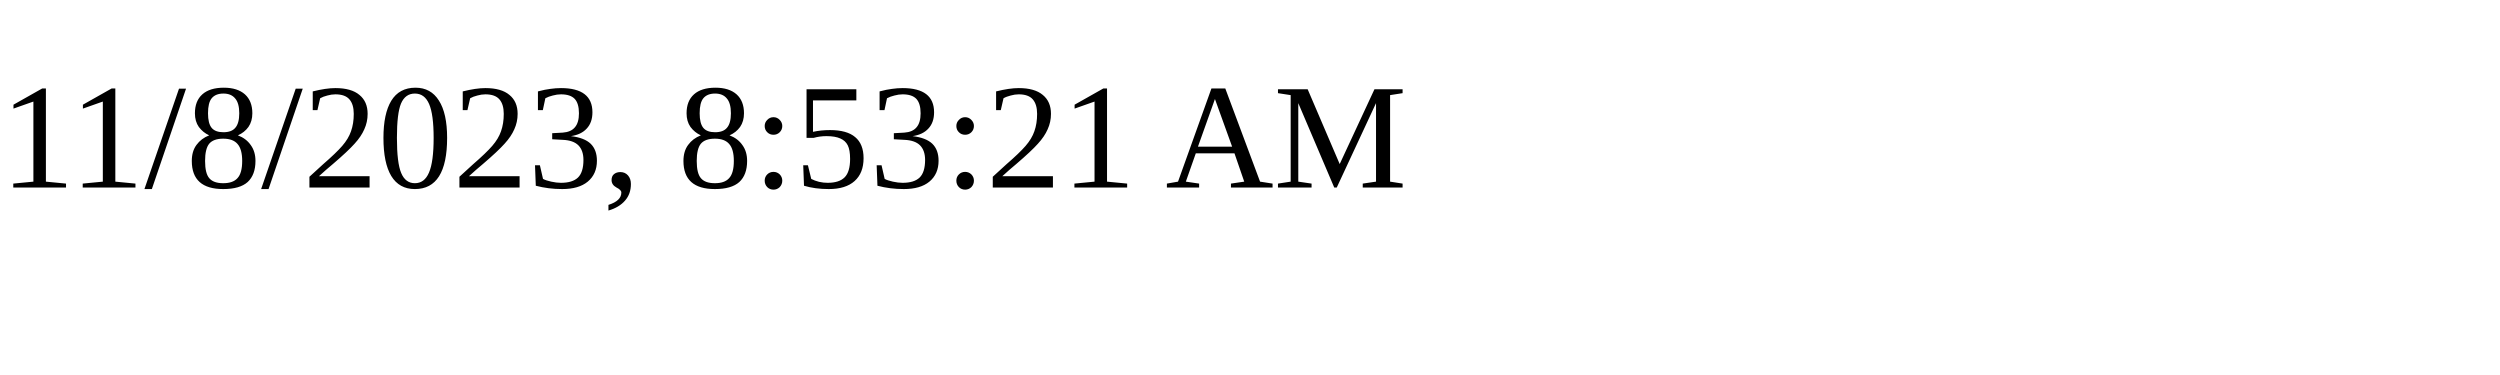
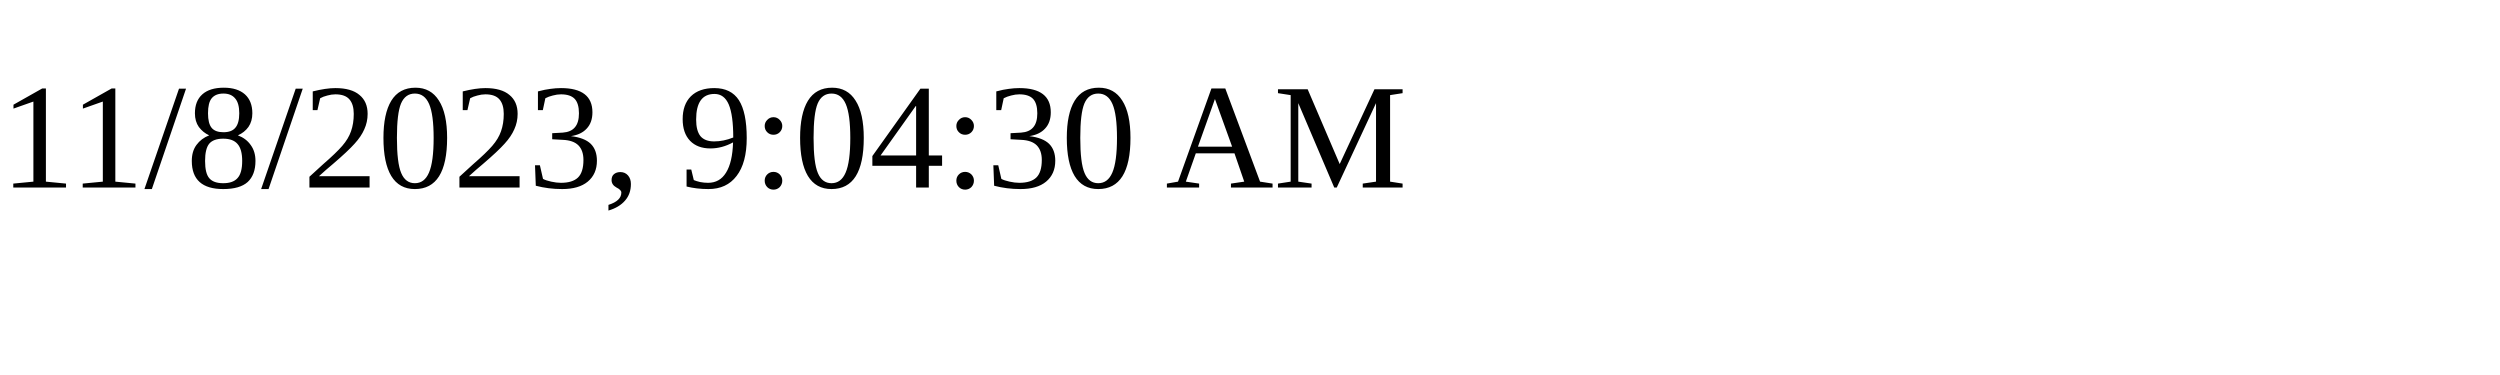
<svg xmlns="http://www.w3.org/2000/svg" height="30" width="200">
-   <text x="0" y="15">11/8/2023, 8:53:21 AM</text>
+   <text x="0" y="15">11/8/2023, 9:04:30 AM</text>
</svg>
